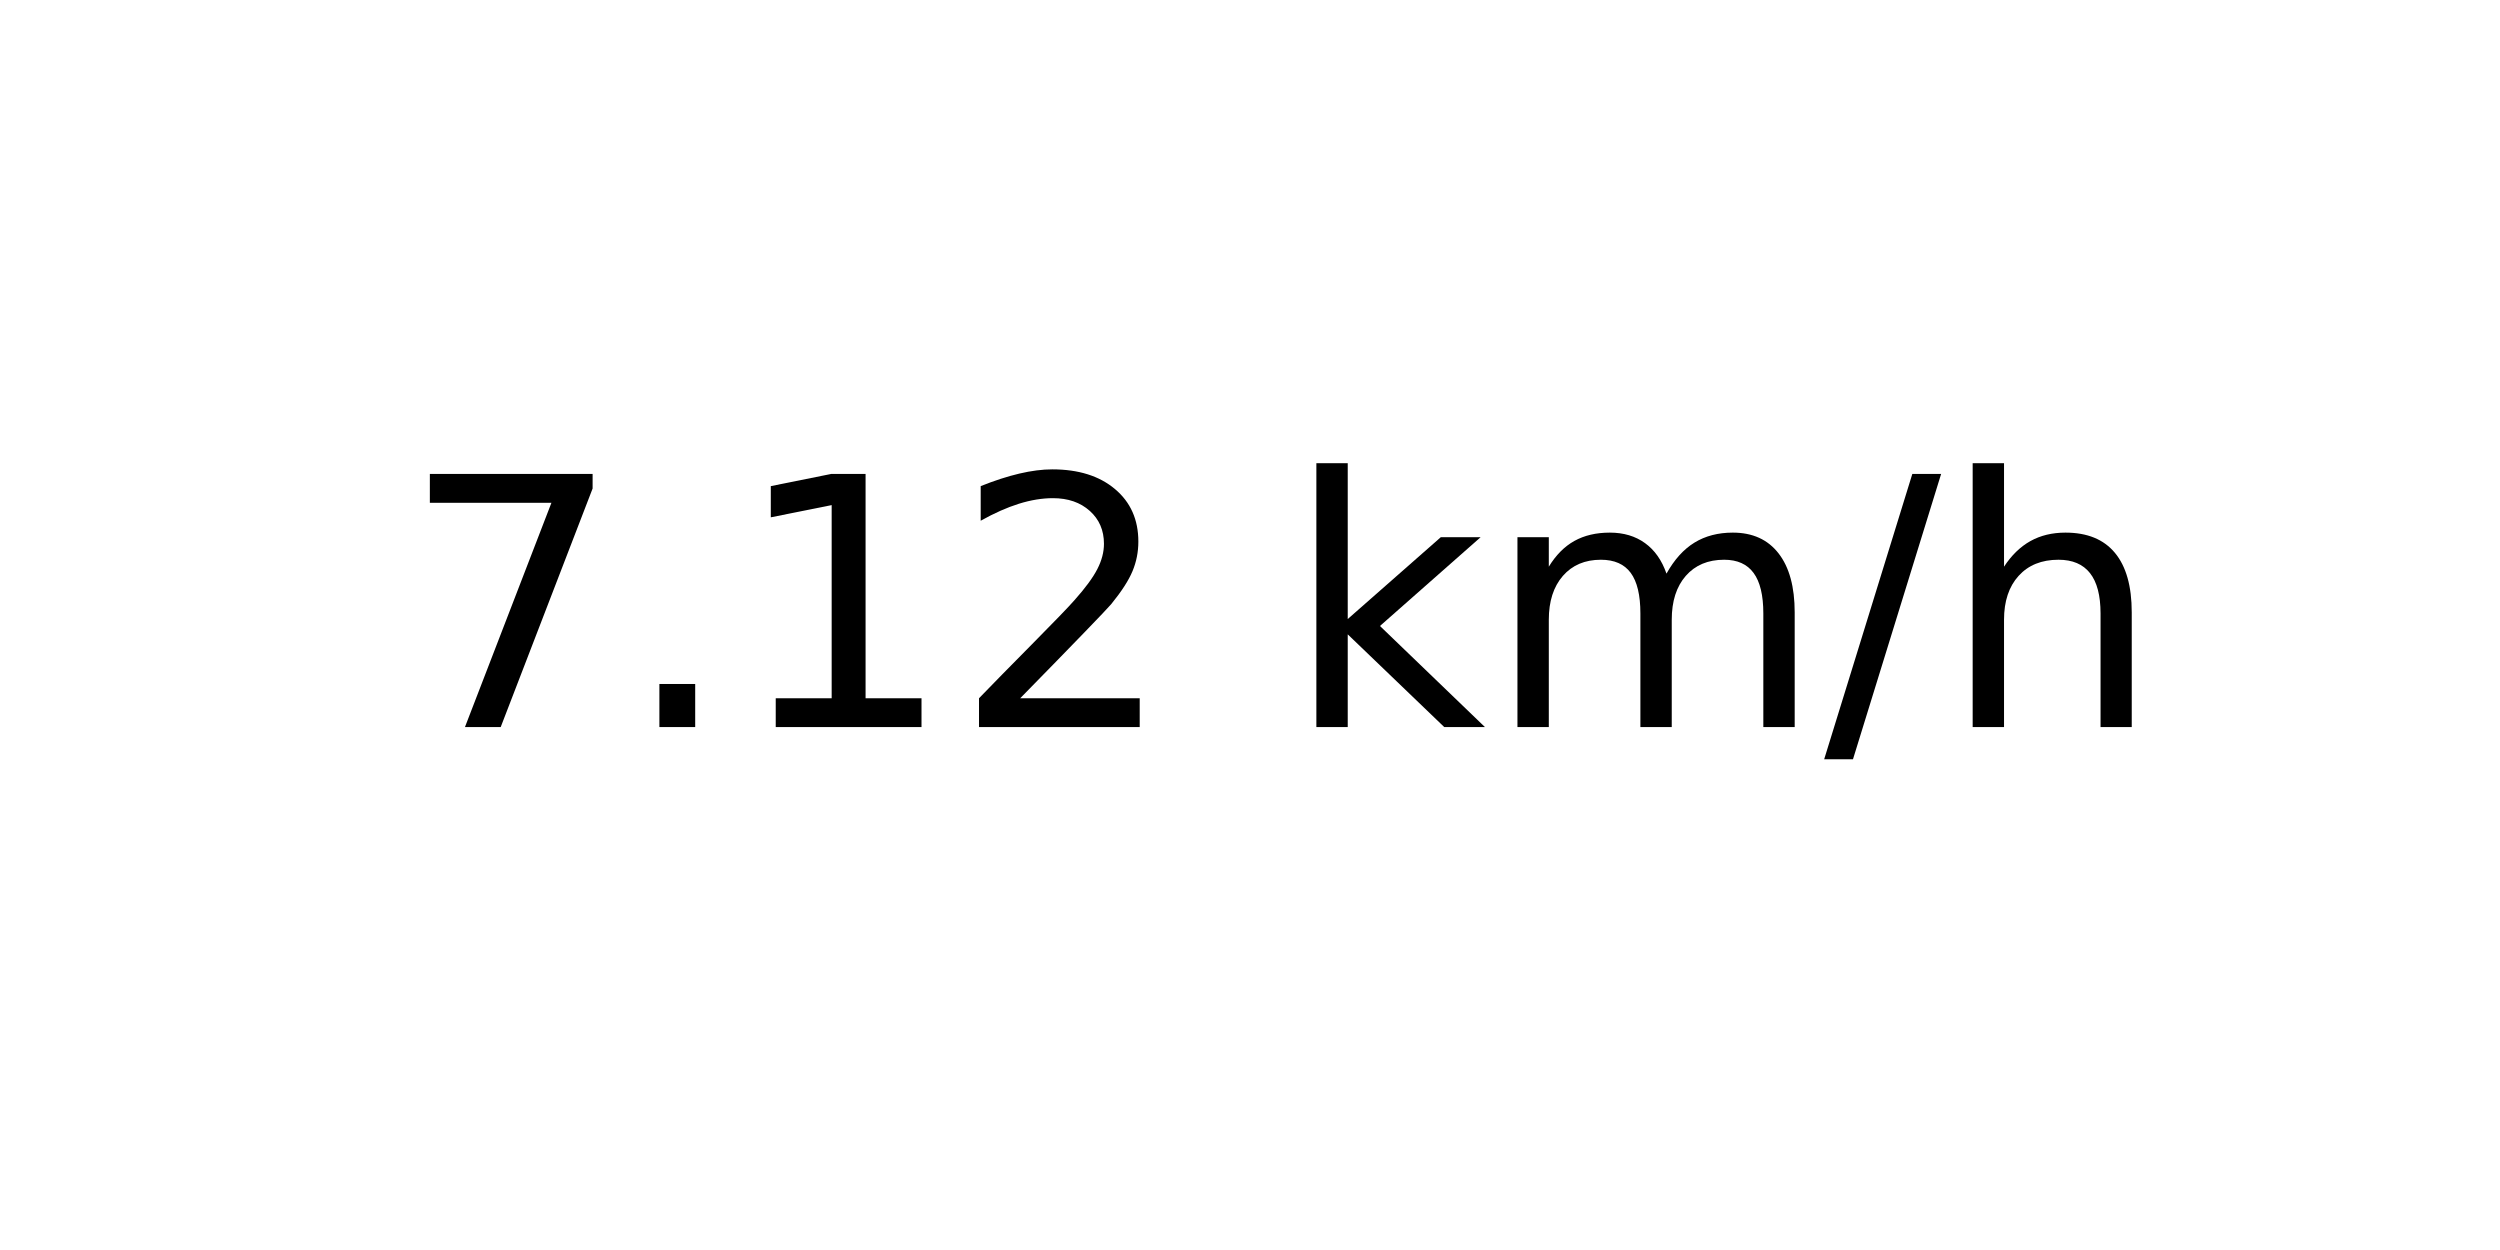
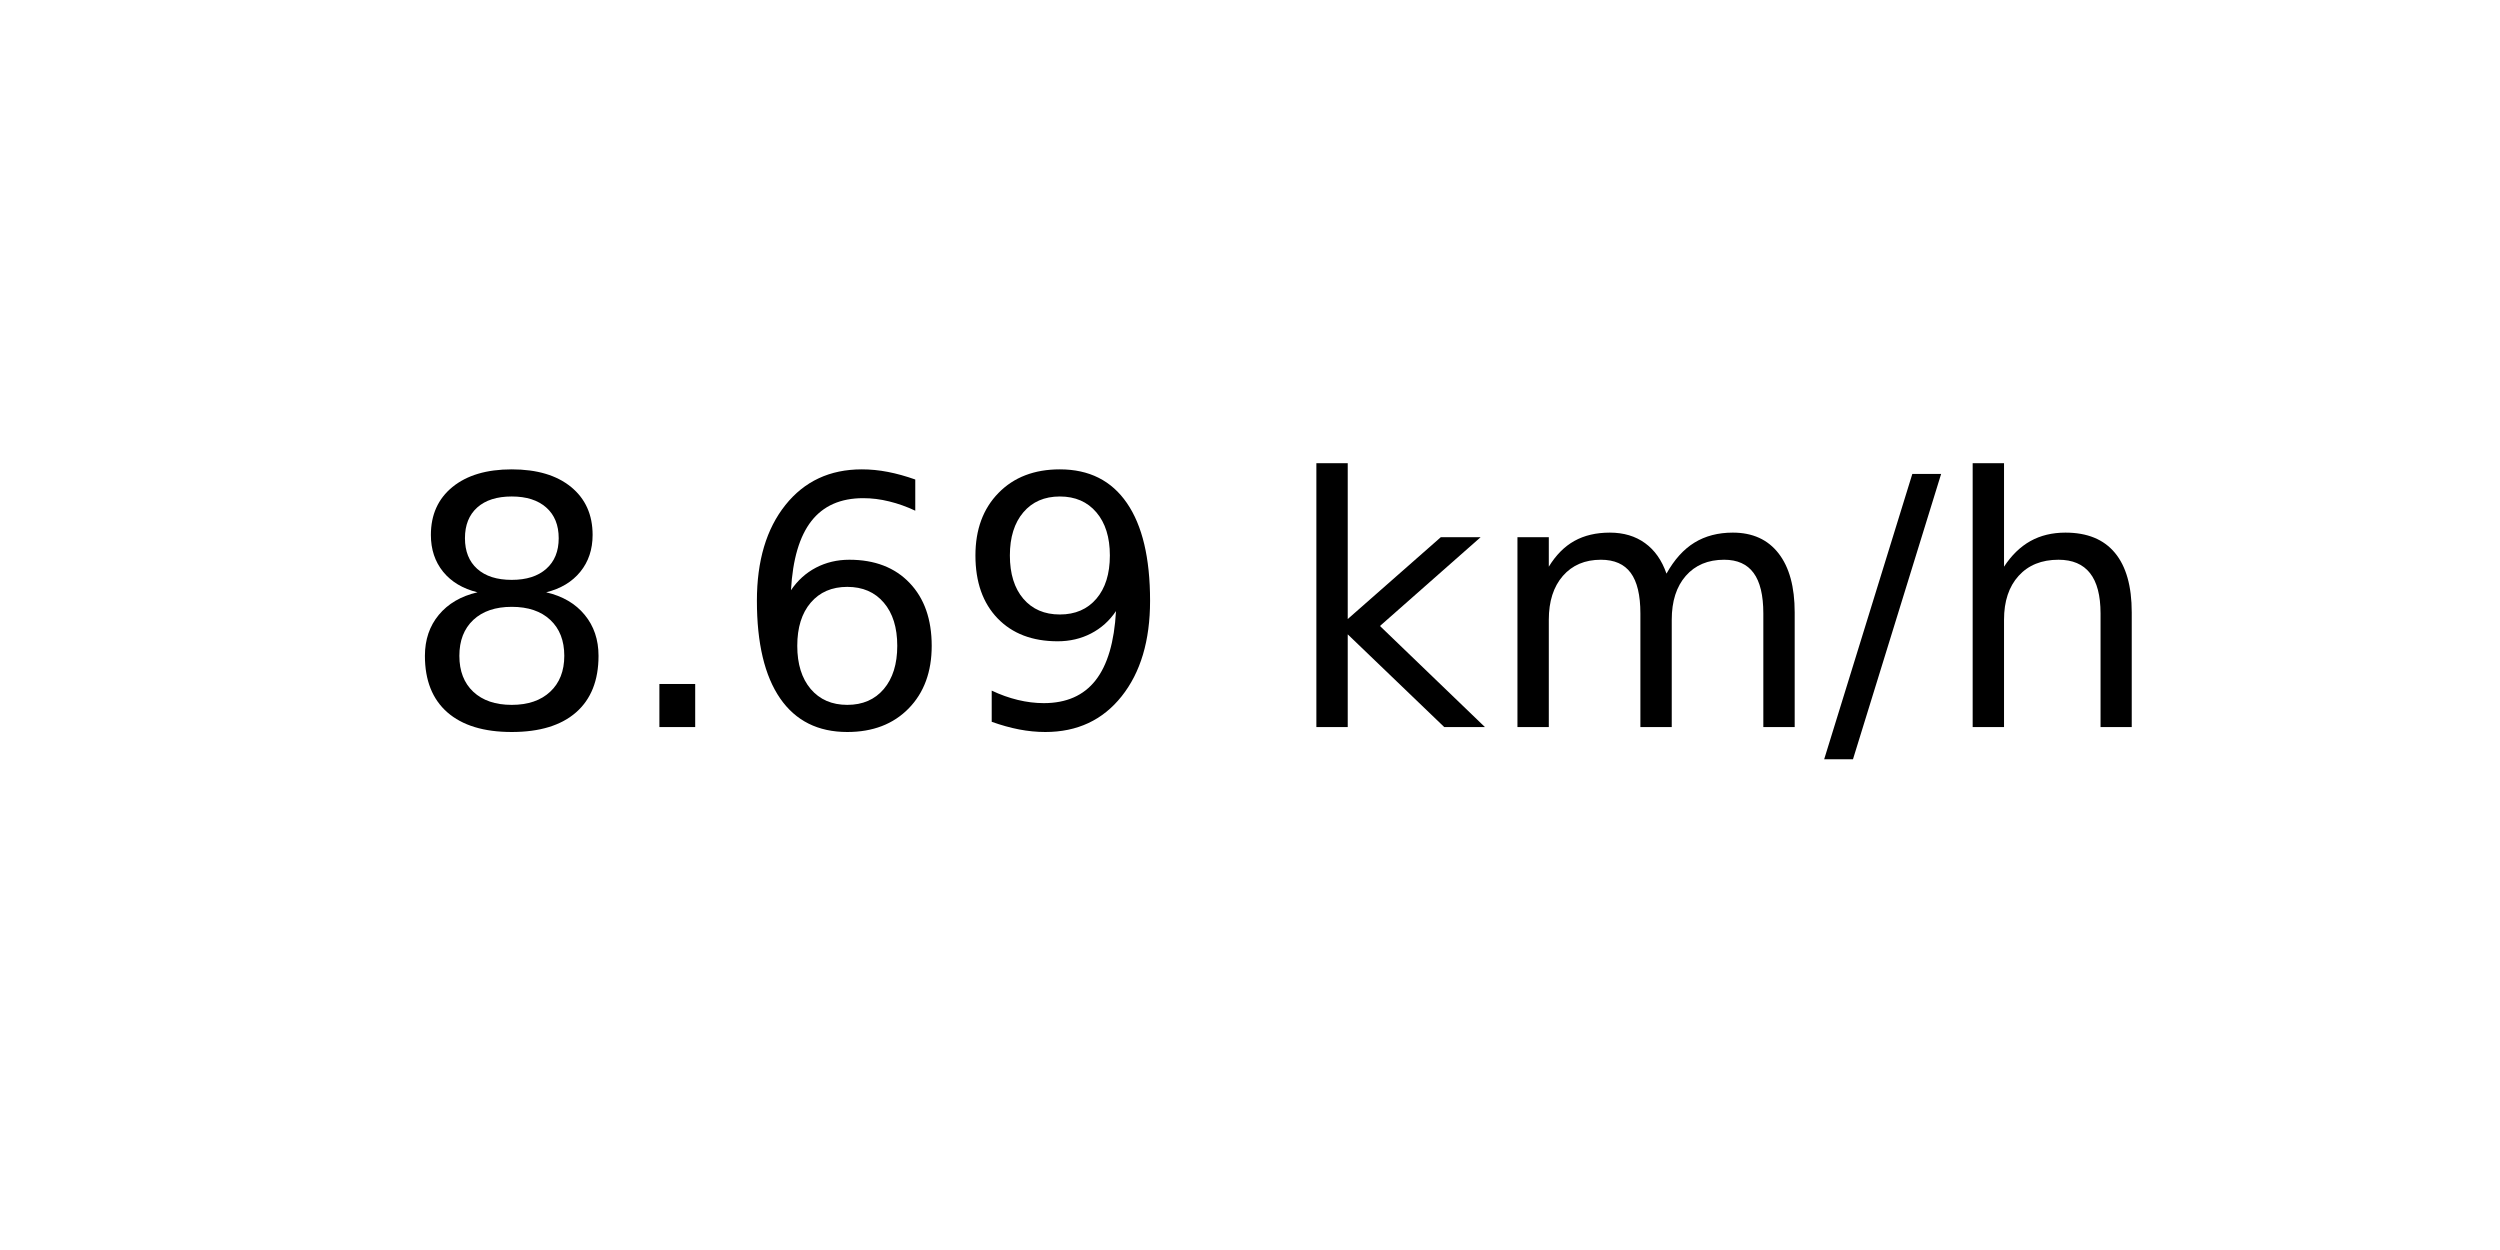
<svg xmlns="http://www.w3.org/2000/svg" xmlns:xlink="http://www.w3.org/1999/xlink" width="72pt" height="36pt" viewBox="0 0 72 36" version="1.1">
  <defs>
    <style type="text/css">*{stroke-linejoin: round; stroke-linecap: butt}</style>
  </defs>
  <g id="figure_1">
    <g id="axes_1">
      <g id="text_1">
        <g transform="translate(11.55937 20.93937) scale(0.1 -0.1)">
          <defs>
-             <path id="DejaVuSans-37" d="M 525 4666  L 3525 4666  L 3525 4397  L 1831 0  L 1172 0  L 2766 4134  L 525 4134  L 525 4666  z " transform="scale(0.015625)" />
+             <path id="DejaVuSans-38" d="M 2034 2216  Q 1584 2216 1326 1975  Q 1069 1734 1069 1313  Q 1069 891 1326 650  Q 1584 409 2034 409  Q 2484 409 2743 651  Q 3003 894 3003 1313  Q 3003 1734 2745 1975  Q 2488 2216 2034 2216  z M 1403 2484  Q 997 2584 770 2862  Q 544 3141 544 3541  Q 544 4100 942 4425  Q 1341 4750 2034 4750  Q 2731 4750 3128 4425  Q 3525 4100 3525 3541  Q 3525 3141 3298 2862  Q 3072 2584 2669 2484  Q 3125 2378 3379 2068  Q 3634 1759 3634 1313  Q 3634 634 3220 271  Q 2806 -91 2034 -91  Q 1263 -91 848 271  Q 434 634 434 1313  Q 434 1759 690 2068  Q 947 2378 1403 2484  z M 1172 3481  Q 1172 3119 1398 2916  Q 1625 2713 2034 2713  Q 2441 2713 2670 2916  Q 2900 3119 2900 3481  Q 2900 3844 2670 4047  Q 2441 4250 2034 4250  Q 1625 4250 1398 4047  Q 1172 3844 1172 3481  z " transform="scale(0.015625)" />
            <path id="DejaVuSans-2e" d="M 684 794  L 1344 794  L 1344 0  L 684 0  L 684 794  z " transform="scale(0.015625)" />
-             <path id="DejaVuSans-31" d="M 794 531  L 1825 531  L 1825 4091  L 703 3866  L 703 4441  L 1819 4666  L 2450 4666  L 2450 531  L 3481 531  L 3481 0  L 794 0  L 794 531  z " transform="scale(0.015625)" />
-             <path id="DejaVuSans-32" d="M 1228 531  L 3431 531  L 3431 0  L 469 0  L 469 531  Q 828 903 1448 1529  Q 2069 2156 2228 2338  Q 2531 2678 2651 2914  Q 2772 3150 2772 3378  Q 2772 3750 2511 3984  Q 2250 4219 1831 4219  Q 1534 4219 1204 4116  Q 875 4013 500 3803  L 500 4441  Q 881 4594 1212 4672  Q 1544 4750 1819 4750  Q 2544 4750 2975 4387  Q 3406 4025 3406 3419  Q 3406 3131 3298 2873  Q 3191 2616 2906 2266  Q 2828 2175 2409 1742  Q 1991 1309 1228 531  z " transform="scale(0.015625)" />
+             <path id="DejaVuSans-36" d="M 2113 2584  Q 1688 2584 1439 2293  Q 1191 2003 1191 1497  Q 1191 994 1439 701  Q 1688 409 2113 409  Q 2538 409 2786 701  Q 3034 994 3034 1497  Q 3034 2003 2786 2293  Q 2538 2584 2113 2584  z M 3366 4563  L 3366 3988  Q 3128 4100 2886 4159  Q 2644 4219 2406 4219  Q 1781 4219 1451 3797  Q 1122 3375 1075 2522  Q 1259 2794 1537 2939  Q 1816 3084 2150 3084  Q 2853 3084 3261 2657  Q 3669 2231 3669 1497  Q 3669 778 3244 343  Q 2819 -91 2113 -91  Q 1303 -91 875 529  Q 447 1150 447 2328  Q 447 3434 972 4092  Q 1497 4750 2381 4750  Q 2619 4750 2861 4703  Q 3103 4656 3366 4563  z " transform="scale(0.015625)" />
+             <path id="DejaVuSans-39" d="M 703 97  L 703 672  Q 941 559 1184 500  Q 1428 441 1663 441  Q 2288 441 2617 861  Q 2947 1281 2994 2138  Q 2813 1869 2534 1725  Q 2256 1581 1919 1581  Q 1219 1581 811 2004  Q 403 2428 403 3163  Q 403 3881 828 4315  Q 1253 4750 1959 4750  Q 2769 4750 3195 4129  Q 3622 3509 3622 2328  Q 3622 1225 3098 567  Q 2575 -91 1691 -91  Q 1453 -91 1209 -44  Q 966 3 703 97  z M 1959 2075  Q 2384 2075 2632 2365  Q 2881 2656 2881 3163  Q 2881 3666 2632 3958  Q 2384 4250 1959 4250  Q 1534 4250 1286 3958  Q 1038 3666 1038 3163  Q 1038 2656 1286 2365  Q 1534 2075 1959 2075  z " transform="scale(0.015625)" />
            <path id="DejaVuSans-20" transform="scale(0.015625)" />
            <path id="DejaVuSans-6b" d="M 581 4863  L 1159 4863  L 1159 1991  L 2875 3500  L 3609 3500  L 1753 1863  L 3688 0  L 2938 0  L 1159 1709  L 1159 0  L 581 0  L 581 4863  z " transform="scale(0.015625)" />
            <path id="DejaVuSans-6d" d="M 3328 2828  Q 3544 3216 3844 3400  Q 4144 3584 4550 3584  Q 5097 3584 5394 3201  Q 5691 2819 5691 2113  L 5691 0  L 5113 0  L 5113 2094  Q 5113 2597 4934 2840  Q 4756 3084 4391 3084  Q 3944 3084 3684 2787  Q 3425 2491 3425 1978  L 3425 0  L 2847 0  L 2847 2094  Q 2847 2600 2669 2842  Q 2491 3084 2119 3084  Q 1678 3084 1418 2786  Q 1159 2488 1159 1978  L 1159 0  L 581 0  L 581 3500  L 1159 3500  L 1159 2956  Q 1356 3278 1631 3431  Q 1906 3584 2284 3584  Q 2666 3584 2933 3390  Q 3200 3197 3328 2828  z " transform="scale(0.015625)" />
            <path id="DejaVuSans-2f" d="M 1625 4666  L 2156 4666  L 531 -594  L 0 -594  L 1625 4666  z " transform="scale(0.015625)" />
            <path id="DejaVuSans-68" d="M 3513 2113  L 3513 0  L 2938 0  L 2938 2094  Q 2938 2591 2744 2837  Q 2550 3084 2163 3084  Q 1697 3084 1428 2787  Q 1159 2491 1159 1978  L 1159 0  L 581 0  L 581 4863  L 1159 4863  L 1159 2956  Q 1366 3272 1645 3428  Q 1925 3584 2291 3584  Q 2894 3584 3203 3211  Q 3513 2838 3513 2113  z " transform="scale(0.015625)" />
          </defs>
-           <use xlink:href="#DejaVuSans-37" />
+           <use xlink:href="#DejaVuSans-38" />
          <use xlink:href="#DejaVuSans-2e" x="63.623" />
-           <use xlink:href="#DejaVuSans-31" x="95.41" />
-           <use xlink:href="#DejaVuSans-32" x="159.033" />
+           <use xlink:href="#DejaVuSans-36" x="95.41" />
+           <use xlink:href="#DejaVuSans-39" x="159.033" />
          <use xlink:href="#DejaVuSans-20" x="222.656" />
          <use xlink:href="#DejaVuSans-6b" x="254.443" />
          <use xlink:href="#DejaVuSans-6d" x="312.354" />
          <use xlink:href="#DejaVuSans-2f" x="409.766" />
          <use xlink:href="#DejaVuSans-68" x="443.457" />
        </g>
      </g>
    </g>
  </g>
</svg>
